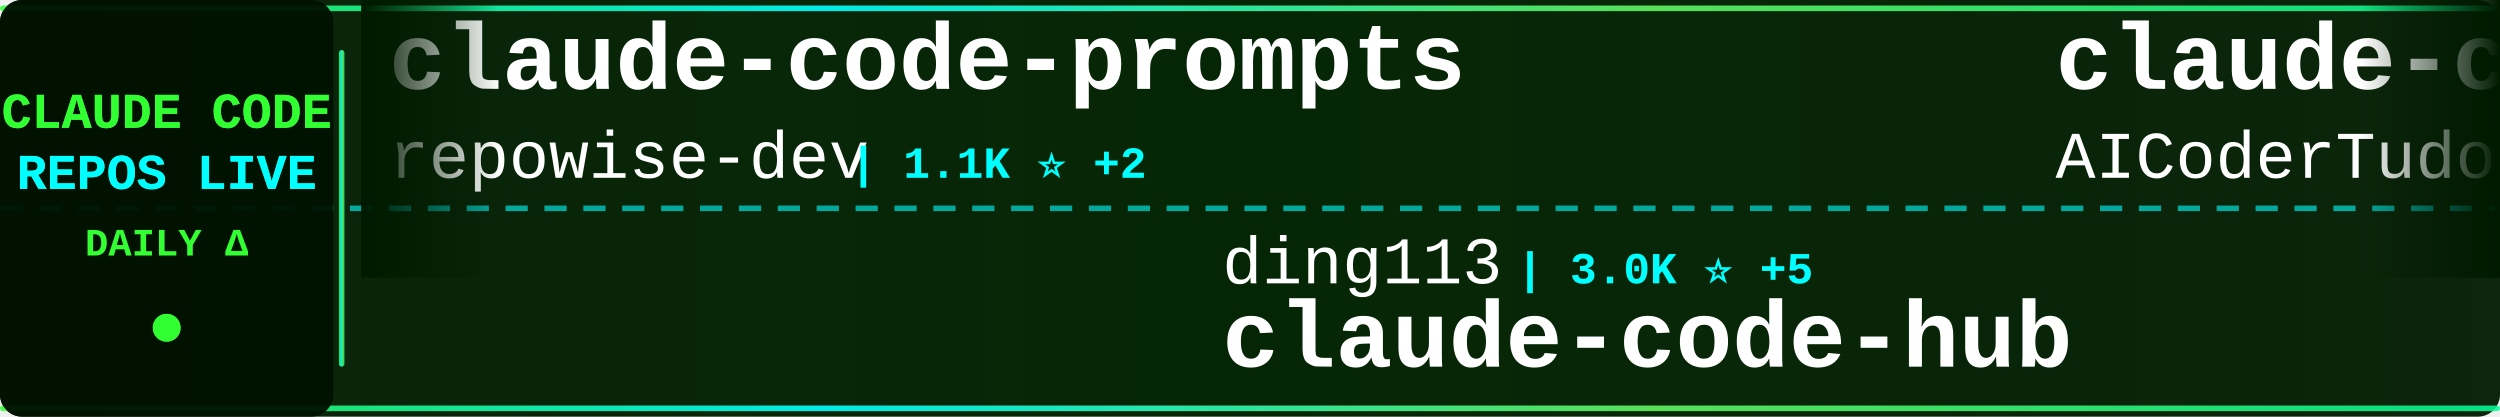
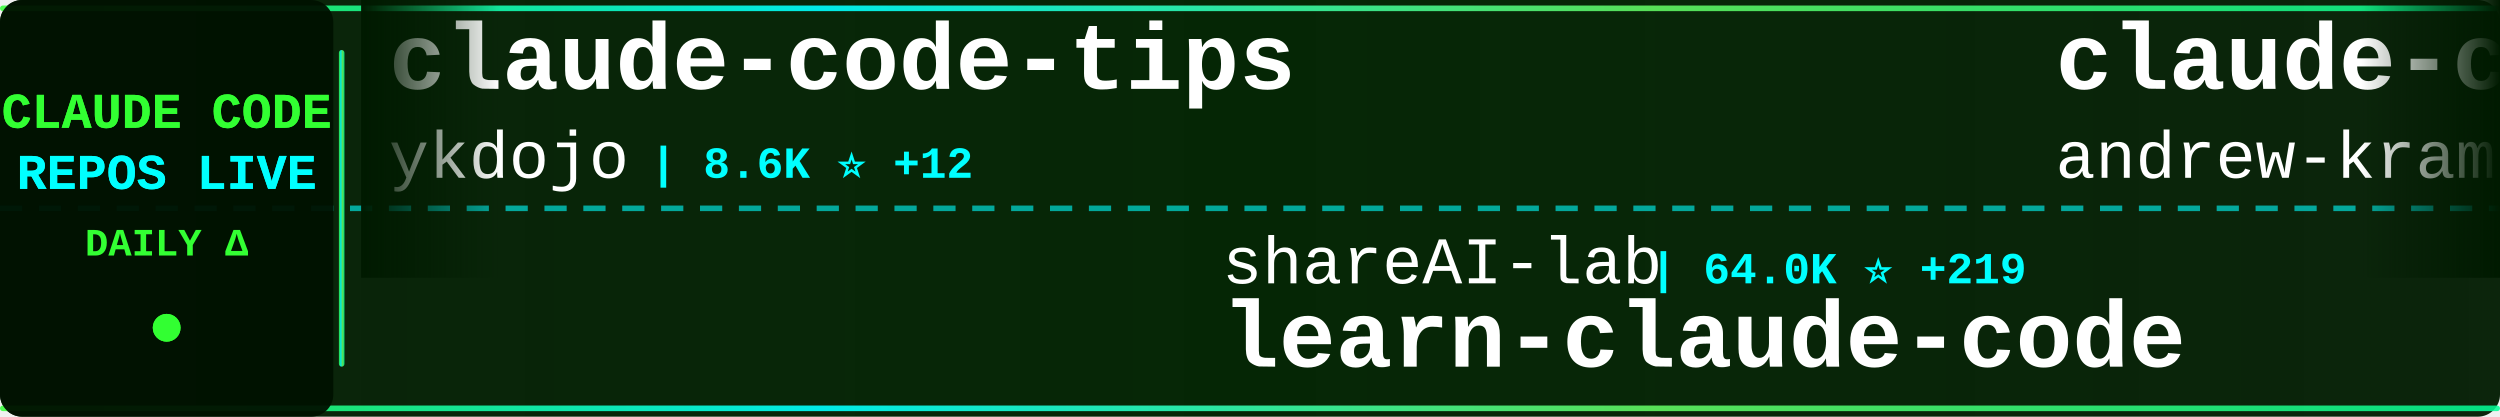
<svg xmlns="http://www.w3.org/2000/svg" width="900" height="150">
  <defs>
    <linearGradient id="tickerBg" x1="0%" y1="0%" x2="100%" y2="0%">
      <stop offset="0%" style="stop-color:#001a00;stop-opacity:0.95" />
      <stop offset="50%" style="stop-color:#002200;stop-opacity:0.98" />
      <stop offset="100%" style="stop-color:#001a00;stop-opacity:0.95" />
    </linearGradient>
    <linearGradient id="borderGrad" x1="0%" y1="0%" x2="100%" y2="0%">
      <stop offset="0%" style="stop-color:#33ff33;stop-opacity:0.85">
        <animate attributeName="stop-opacity" values="0.85;1;0.85" dur="2s" repeatCount="indefinite" />
      </stop>
      <stop offset="33%" style="stop-color:#00ffff;stop-opacity:0.9">
        <animate attributeName="stop-opacity" values="0.9;1;0.9" dur="2.2s" repeatCount="indefinite" />
      </stop>
      <stop offset="66%" style="stop-color:#66ff66;stop-opacity:0.85">
        <animate attributeName="stop-opacity" values="0.85;1;0.85" dur="1.8s" repeatCount="indefinite" />
      </stop>
      <stop offset="100%" style="stop-color:#00ff99;stop-opacity:0.85">
        <animate attributeName="stop-opacity" values="0.85;1;0.85" dur="2s" repeatCount="indefinite" />
      </stop>
    </linearGradient>
    <filter id="textGlow">
      <feGaussianBlur stdDeviation="0.1" result="coloredBlur" />
      <feMerge>
        <feMergeNode in="coloredBlur" />
        <feMergeNode in="SourceGraphic" />
      </feMerge>
    </filter>
    <filter id="metricGlow">
      <feGaussianBlur stdDeviation="0.2" result="coloredBlur" />
      <feMerge>
        <feMergeNode in="coloredBlur" />
        <feMergeNode in="SourceGraphic" />
      </feMerge>
    </filter>
    <linearGradient id="leftFade" x1="0%" y1="0%" x2="100%" y2="0%">
      <stop offset="0%" style="stop-color:#001a00;stop-opacity:1" />
      <stop offset="100%" style="stop-color:#001a00;stop-opacity:0" />
    </linearGradient>
    <linearGradient id="rightFade" x1="0%" y1="0%" x2="100%" y2="0%">
      <stop offset="0%" style="stop-color:#001a00;stop-opacity:0" />
      <stop offset="100%" style="stop-color:#001a00;stop-opacity:1" />
    </linearGradient>
  </defs>
  <rect width="900" height="150" fill="url(#tickerBg)" rx="8" />
  <rect x="0" y="2" width="900" height="2" fill="url(#borderGrad)" rx="1" />
  <rect x="0" y="146" width="900" height="2" fill="url(#borderGrad)" rx="1" />
  <line x1="0" y1="75" x2="900" y2="75" stroke="#00ffff" stroke-width="2" stroke-dasharray="8 6" opacity="0.6" />
  <rect x="0" y="0" width="120" height="150" fill="#001100" opacity="0.95" rx="8" />
  <text x="60" y="46" font-family="'Courier New', monospace" font-size="18" font-weight="bold" fill="#33ff33" text-anchor="middle" filter="url(#textGlow)">
    CLAUDE CODE
  </text>
  <text x="60" y="68" font-family="'Courier New', monospace" font-size="18" font-weight="bold" fill="#00ffff" text-anchor="middle" filter="url(#textGlow)">
    REPOS LIVE
  </text>
  <text x="60" y="92" font-family="'Courier New', monospace" font-size="14" font-weight="bold" fill="#33ff33" text-anchor="middle">
    DAILY Δ
  </text>
  <circle cx="60" cy="118" r="5" fill="#33ff33" filter="url(#metricGlow)">
    <animate attributeName="r" values="4;6;4" dur="1.5s" repeatCount="indefinite" />
    <animate attributeName="opacity" values="0.6;1;0.6" dur="1.5s" repeatCount="indefinite" />
  </circle>
  <rect x="122" y="18" width="2" height="114" fill="url(#borderGrad)" rx="1" />
  <clipPath id="tickerClip">
    <rect x="130" y="0" width="770" height="150" />
  </clipPath>
  <g clip-path="url(#tickerClip)">
    <g id="tickerItems">
      <animateTransform attributeName="transform" attributeType="XML" type="translate" from="0 0" to="-3000 0" dur="54s" repeatCount="indefinite" />
      <g transform="translate(0, 0)">
-         <text x="140" y="32" font-family="'Courier New', monospace" font-size="34" font-weight="bold" fill="#ffffff">claude-code-prompts</text>
-         <text x="140" y="64" font-family="'Courier New', monospace" font-size="24" font-weight="normal" fill="#ffffff" opacity="1.0">repowise-dev</text>
-         <text x="306" y="64" font-family="'Courier New', monospace" font-size="16" font-weight="bold" fill="#00ffff"> | 1.1K ⭐ +2</text>
+         <text x="140" y="32" font-family="'Courier New', monospace" font-size="34" font-weight="bold" fill="#ffffff">claude-code-tips</text>
+         <text x="140" y="64" font-family="'Courier New', monospace" font-size="24" font-weight="normal" fill="#ffffff" opacity="1.0">ykdojo</text>
+         <text x="234" y="64" font-family="'Courier New', monospace" font-size="16" font-weight="bold" fill="#00ffff"> | 8.6K ⭐ +12</text>
      </g>
      <g transform="translate(300, 0)">
-         <text x="140" y="102" font-family="'Courier New', monospace" font-size="24" font-weight="normal" fill="#ffffff" opacity="1.0">ding113</text>
-         <text x="246" y="102" font-family="'Courier New', monospace" font-size="16" font-weight="bold" fill="#00ffff"> | 3.0K ⭐ +5</text>
-         <text x="140" y="132" font-family="'Courier New', monospace" font-size="34" font-weight="bold" fill="#ffffff">claude-code-hub</text>
+         <text x="140" y="102" font-family="'Courier New', monospace" font-size="24" font-weight="normal" fill="#ffffff" opacity="1.0">shareAI-lab</text>
+         <text x="294" y="102" font-family="'Courier New', monospace" font-size="16" font-weight="bold" fill="#00ffff"> | 64.0K ⭐ +219</text>
+         <text x="140" y="132" font-family="'Courier New', monospace" font-size="34" font-weight="bold" fill="#ffffff">learn-claude-code</text>
      </g>
      <g transform="translate(600, 0)">
-         <text x="140" y="32" font-family="'Courier New', monospace" font-size="34" font-weight="bold" fill="#ffffff">claude-code-tudou</text>
-         <text x="140" y="64" font-family="'Courier New', monospace" font-size="24" font-weight="normal" fill="#ffffff" opacity="1.0">AICoderTudou</text>
-         <text x="306" y="64" font-family="'Courier New', monospace" font-size="16" font-weight="bold" fill="#00ffff"> | 501 ⭐</text>
+         <text x="140" y="32" font-family="'Courier New', monospace" font-size="34" font-weight="bold" fill="#ffffff">claude-code-source-build</text>
+         <text x="140" y="64" font-family="'Courier New', monospace" font-size="24" font-weight="normal" fill="#ffffff" opacity="1.0">andrew-kramer-inno</text>
+         <text x="378" y="64" font-family="'Courier New', monospace" font-size="16" font-weight="bold" fill="#00ffff"> | 591 ⭐</text>
      </g>
      <g transform="translate(900, 0)">
-         <text x="140" y="102" font-family="'Courier New', monospace" font-size="24" font-weight="normal" fill="#ffffff" opacity="1.0">Yuyz0112</text>
-         <text x="258" y="102" font-family="'Courier New', monospace" font-size="16" font-weight="bold" fill="#00ffff"> | 2.4K ⭐ +1</text>
-         <text x="140" y="132" font-family="'Courier New', monospace" font-size="34" font-weight="bold" fill="#ffffff">claude-code-reverse</text>
+         <text x="140" y="102" font-family="'Courier New', monospace" font-size="24" font-weight="normal" fill="#ffffff" opacity="1.0">disler</text>
+         <text x="234" y="102" font-family="'Courier New', monospace" font-size="16" font-weight="bold" fill="#00ffff"> | 1.3K ⭐ +16</text>
+         <text x="140" y="132" font-family="'Courier New', monospace" font-size="34" font-weight="bold" fill="#ffffff">pi-vs-claude-code</text>
      </g>
      <g transform="translate(1200, 0)">
-         <text x="140" y="32" font-family="'Courier New', monospace" font-size="34" font-weight="bold" fill="#ffffff">claude-coder</text>
-         <text x="140" y="64" font-family="'Courier New', monospace" font-size="24" font-weight="normal" fill="#ffffff" opacity="1.0">kodu-ai</text>
-         <text x="246" y="64" font-family="'Courier New', monospace" font-size="16" font-weight="bold" fill="#00ffff"> | 5.3K ⭐</text>
+         <text x="140" y="32" font-family="'Courier New', monospace" font-size="34" font-weight="bold" fill="#ffffff">claude-code-source-code</text>
+         <text x="140" y="64" font-family="'Courier New', monospace" font-size="24" font-weight="normal" fill="#ffffff" opacity="1.0">777genius</text>
+         <text x="270" y="64" font-family="'Courier New', monospace" font-size="16" font-weight="bold" fill="#00ffff"> | 913 ⭐ +1</text>
      </g>
      <g transform="translate(1500, 0)">
-         <text x="140" y="102" font-family="'Courier New', monospace" font-size="24" font-weight="normal" fill="#ffffff" opacity="1.0">lintsinghua</text>
-         <text x="294" y="102" font-family="'Courier New', monospace" font-size="16" font-weight="bold" fill="#00ffff"> | 3.5K ⭐ +14</text>
-         <text x="140" y="132" font-family="'Courier New', monospace" font-size="34" font-weight="bold" fill="#ffffff">claude-code-book</text>
+         <text x="140" y="102" font-family="'Courier New', monospace" font-size="24" font-weight="normal" fill="#ffffff" opacity="1.0">1rgs</text>
+         <text x="210" y="102" font-family="'Courier New', monospace" font-size="16" font-weight="bold" fill="#00ffff"> | 3.6K ⭐ +1</text>
+         <text x="140" y="132" font-family="'Courier New', monospace" font-size="34" font-weight="bold" fill="#ffffff">claude-code-proxy</text>
      </g>
      <g transform="translate(1800, 0)">
-         <text x="140" y="32" font-family="'Courier New', monospace" font-size="34" font-weight="bold" fill="#ffffff">claude-code-spec-workflo...</text>
-         <text x="140" y="64" font-family="'Courier New', monospace" font-size="24" font-weight="normal" fill="#ffffff" opacity="1.0">Pimzino</text>
-         <text x="246" y="64" font-family="'Courier New', monospace" font-size="16" font-weight="bold" fill="#00ffff"> | 3.8K ⭐ +2</text>
+         <text x="140" y="32" font-family="'Courier New', monospace" font-size="34" font-weight="bold" fill="#ffffff">claude-code-base-action</text>
+         <text x="140" y="64" font-family="'Courier New', monospace" font-size="24" font-weight="normal" fill="#ffffff" opacity="1.0">anthropics</text>
+         <text x="282" y="64" font-family="'Courier New', monospace" font-size="16" font-weight="bold" fill="#00ffff"> | 856 ⭐ +5</text>
      </g>
      <g transform="translate(2100, 0)">
-         <text x="140" y="102" font-family="'Courier New', monospace" font-size="24" font-weight="normal" fill="#ffffff" opacity="1.0">centminmod</text>
-         <text x="282" y="102" font-family="'Courier New', monospace" font-size="16" font-weight="bold" fill="#00ffff"> | 2.4K ⭐ +2</text>
-         <text x="140" y="132" font-family="'Courier New', monospace" font-size="34" font-weight="bold" fill="#ffffff">my-claude-code-setup</text>
+         <text x="140" y="102" font-family="'Courier New', monospace" font-size="24" font-weight="normal" fill="#ffffff" opacity="1.0">OneRedOak</text>
+         <text x="270" y="102" font-family="'Courier New', monospace" font-size="16" font-weight="bold" fill="#00ffff"> | 3.8K ⭐ +1</text>
+         <text x="140" y="132" font-family="'Courier New', monospace" font-size="34" font-weight="bold" fill="#ffffff">claude-code-workflows</text>
      </g>
      <g transform="translate(2400, 0)">
-         <text x="140" y="32" font-family="'Courier New', monospace" font-size="34" font-weight="bold" fill="#ffffff">claude-code-infrastructu...</text>
-         <text x="140" y="64" font-family="'Courier New', monospace" font-size="24" font-weight="normal" fill="#ffffff" opacity="1.0">diet103</text>
-         <text x="246" y="64" font-family="'Courier New', monospace" font-size="16" font-weight="bold" fill="#00ffff"> | 9.7K ⭐ +1</text>
+         <text x="140" y="32" font-family="'Courier New', monospace" font-size="34" font-weight="bold" fill="#ffffff">antigravity-awesome-skil...</text>
+         <text x="140" y="64" font-family="'Courier New', monospace" font-size="24" font-weight="normal" fill="#ffffff" opacity="1.0">sickn33</text>
+         <text x="246" y="64" font-family="'Courier New', monospace" font-size="16" font-weight="bold" fill="#00ffff"> | 39.3K ⭐ +91</text>
      </g>
      <g transform="translate(2700, 0)">
-         <text x="140" y="102" font-family="'Courier New', monospace" font-size="24" font-weight="normal" fill="#ffffff" opacity="1.0">AprilNEA</text>
-         <text x="258" y="102" font-family="'Courier New', monospace" font-size="16" font-weight="bold" fill="#00ffff"> | 384 ⭐</text>
-         <text x="140" y="132" font-family="'Courier New', monospace" font-size="34" font-weight="bold" fill="#ffffff">claude-code-source</text>
+         <text x="140" y="102" font-family="'Courier New', monospace" font-size="24" font-weight="normal" fill="#ffffff" opacity="1.0">anthropics</text>
+         <text x="282" y="102" font-family="'Courier New', monospace" font-size="16" font-weight="bold" fill="#00ffff"> | 7.8K ⭐ +15</text>
+         <text x="140" y="132" font-family="'Courier New', monospace" font-size="34" font-weight="bold" fill="#ffffff">claude-code-action</text>
      </g>
      <g transform="translate(3000, 0)">
-         <text x="140" y="32" font-family="'Courier New', monospace" font-size="34" font-weight="bold" fill="#ffffff">claude-code-prompts</text>
-         <text x="140" y="64" font-family="'Courier New', monospace" font-size="24" font-weight="normal" fill="#ffffff" opacity="1.0">repowise-dev</text>
-         <text x="306" y="64" font-family="'Courier New', monospace" font-size="16" font-weight="bold" fill="#00ffff"> | 1.1K ⭐ +2</text>
+         <text x="140" y="32" font-family="'Courier New', monospace" font-size="34" font-weight="bold" fill="#ffffff">claude-code-tips</text>
+         <text x="140" y="64" font-family="'Courier New', monospace" font-size="24" font-weight="normal" fill="#ffffff" opacity="1.0">ykdojo</text>
+         <text x="234" y="64" font-family="'Courier New', monospace" font-size="16" font-weight="bold" fill="#00ffff"> | 8.6K ⭐ +12</text>
      </g>
      <g transform="translate(3300, 0)">
-         <text x="140" y="102" font-family="'Courier New', monospace" font-size="24" font-weight="normal" fill="#ffffff" opacity="1.0">ding113</text>
-         <text x="246" y="102" font-family="'Courier New', monospace" font-size="16" font-weight="bold" fill="#00ffff"> | 3.0K ⭐ +5</text>
-         <text x="140" y="132" font-family="'Courier New', monospace" font-size="34" font-weight="bold" fill="#ffffff">claude-code-hub</text>
+         <text x="140" y="102" font-family="'Courier New', monospace" font-size="24" font-weight="normal" fill="#ffffff" opacity="1.0">shareAI-lab</text>
+         <text x="294" y="102" font-family="'Courier New', monospace" font-size="16" font-weight="bold" fill="#00ffff"> | 64.0K ⭐ +219</text>
+         <text x="140" y="132" font-family="'Courier New', monospace" font-size="34" font-weight="bold" fill="#ffffff">learn-claude-code</text>
      </g>
      <g transform="translate(3600, 0)">
-         <text x="140" y="32" font-family="'Courier New', monospace" font-size="34" font-weight="bold" fill="#ffffff">claude-code-tudou</text>
-         <text x="140" y="64" font-family="'Courier New', monospace" font-size="24" font-weight="normal" fill="#ffffff" opacity="1.0">AICoderTudou</text>
-         <text x="306" y="64" font-family="'Courier New', monospace" font-size="16" font-weight="bold" fill="#00ffff"> | 501 ⭐</text>
+         <text x="140" y="32" font-family="'Courier New', monospace" font-size="34" font-weight="bold" fill="#ffffff">claude-code-source-build</text>
+         <text x="140" y="64" font-family="'Courier New', monospace" font-size="24" font-weight="normal" fill="#ffffff" opacity="1.0">andrew-kramer-inno</text>
+         <text x="378" y="64" font-family="'Courier New', monospace" font-size="16" font-weight="bold" fill="#00ffff"> | 591 ⭐</text>
      </g>
      <g transform="translate(3900, 0)">
-         <text x="140" y="102" font-family="'Courier New', monospace" font-size="24" font-weight="normal" fill="#ffffff" opacity="1.0">Yuyz0112</text>
-         <text x="258" y="102" font-family="'Courier New', monospace" font-size="16" font-weight="bold" fill="#00ffff"> | 2.4K ⭐ +1</text>
-         <text x="140" y="132" font-family="'Courier New', monospace" font-size="34" font-weight="bold" fill="#ffffff">claude-code-reverse</text>
+         <text x="140" y="102" font-family="'Courier New', monospace" font-size="24" font-weight="normal" fill="#ffffff" opacity="1.0">disler</text>
+         <text x="234" y="102" font-family="'Courier New', monospace" font-size="16" font-weight="bold" fill="#00ffff"> | 1.3K ⭐ +16</text>
+         <text x="140" y="132" font-family="'Courier New', monospace" font-size="34" font-weight="bold" fill="#ffffff">pi-vs-claude-code</text>
      </g>
    </g>
  </g>
  <rect x="130" y="0" width="50" height="100" fill="url(#leftFade)" />
  <rect x="850" y="0" width="50" height="100" fill="url(#rightFade)" />
</svg>
